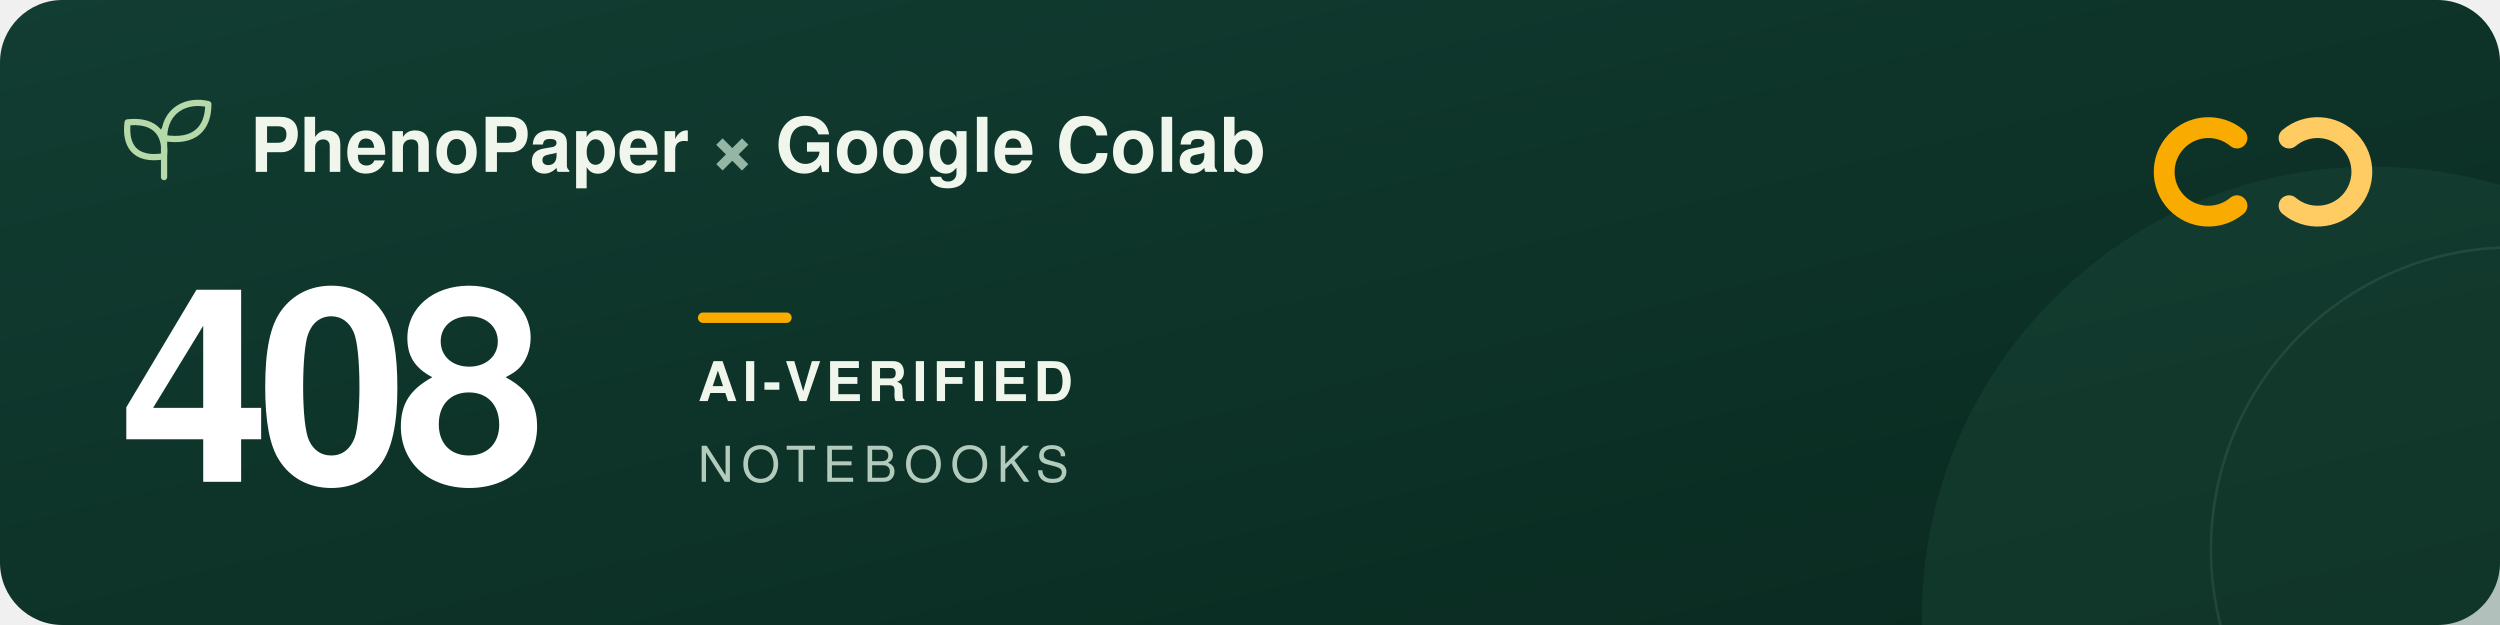
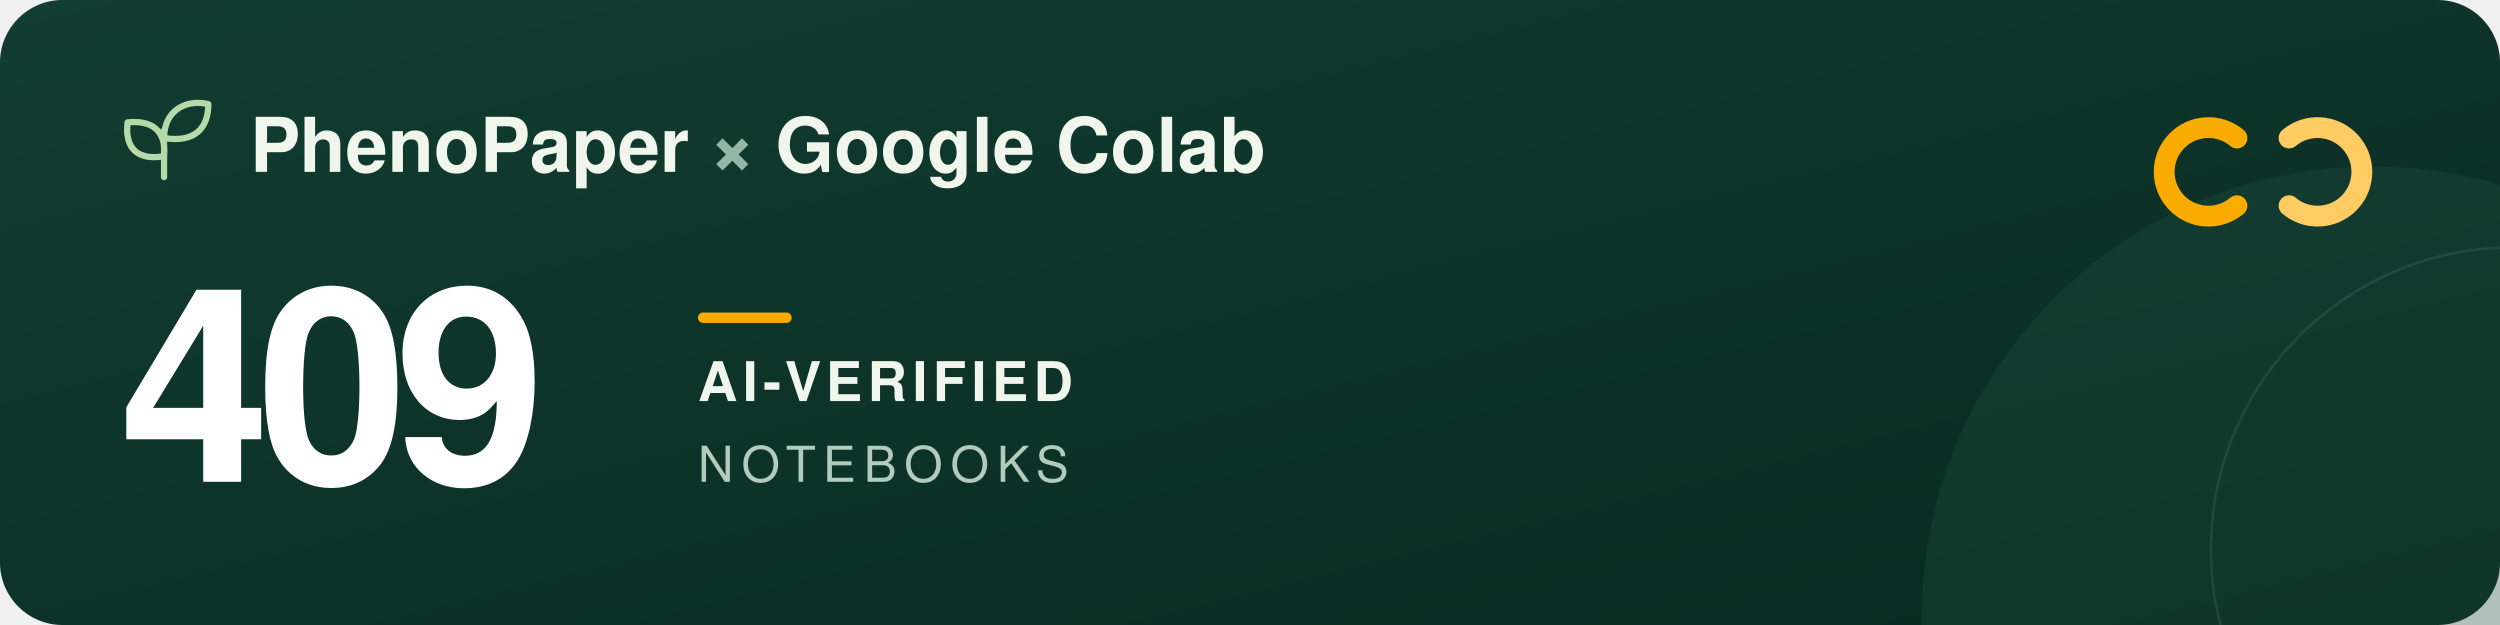
<svg xmlns="http://www.w3.org/2000/svg" width="960" height="240" viewBox="0 0 960 240" role="img" aria-labelledby="title description">
  <defs>
    <linearGradient id="forest" x2="1" y2="1">
      <stop stop-color="#123d32" />
      <stop offset="1" stop-color="#09291f" />
    </linearGradient>
  </defs>
  <rect width="960" height="240" rx="24" fill="url(#forest)" />
  <circle cx="911" cy="237" r="173" fill="#205240" opacity=".3" />
  <circle cx="965" cy="211" r="116" fill="none" stroke="#a5c6ad" stroke-opacity=".12" />
  <g transform="translate(48 39)" fill="none" stroke="#b5d9a9" stroke-width="2.4" stroke-linecap="round" stroke-linejoin="round">
    <path d="M15 29V11M15 21C3 23 0 16 1 8c9-1 15 3 14 13ZM15 14C15 3 24-1 32 1c0 9-5 15-17 13Z" />
  </g>
  <g font-family="-apple-system, BlinkMacSystemFont, 'Segoe UI', Helvetica, Arial, sans-serif">
    <text x="96" y="66" fill="#f1f6ed" font-size="29" font-weight="600">PhenoPaper <tspan fill="#95b6a5">×</tspan> Google Colab</text>
-     <text x="46" y="185" fill="#ffffff" font-size="104" font-weight="700" letter-spacing="-5">408</text>
+     <text x="46" y="185" fill="#ffffff" font-size="104" font-weight="700" letter-spacing="-5">409</text>
    <rect x="268" y="120" width="36" height="4" rx="2" fill="#f9ab00" />
    <text x="268" y="154" fill="#f1f6ed" font-size="21" font-weight="600" letter-spacing="2">AI-VERIFIED</text>
    <text x="268" y="185" fill="#b2cbbc" font-size="19" font-weight="500" letter-spacing="3">NOTEBOOKS</text>
  </g>
  <g transform="translate(832 44)" fill="none" stroke-width="8" stroke-linecap="round">
    <path d="M27 9a17 17 0 1 0 0 26" stroke="#f9ab00" />
    <path d="M47 9a17 17 0 1 1 0 26" stroke="#ffcc64" />
  </g>
</svg>
